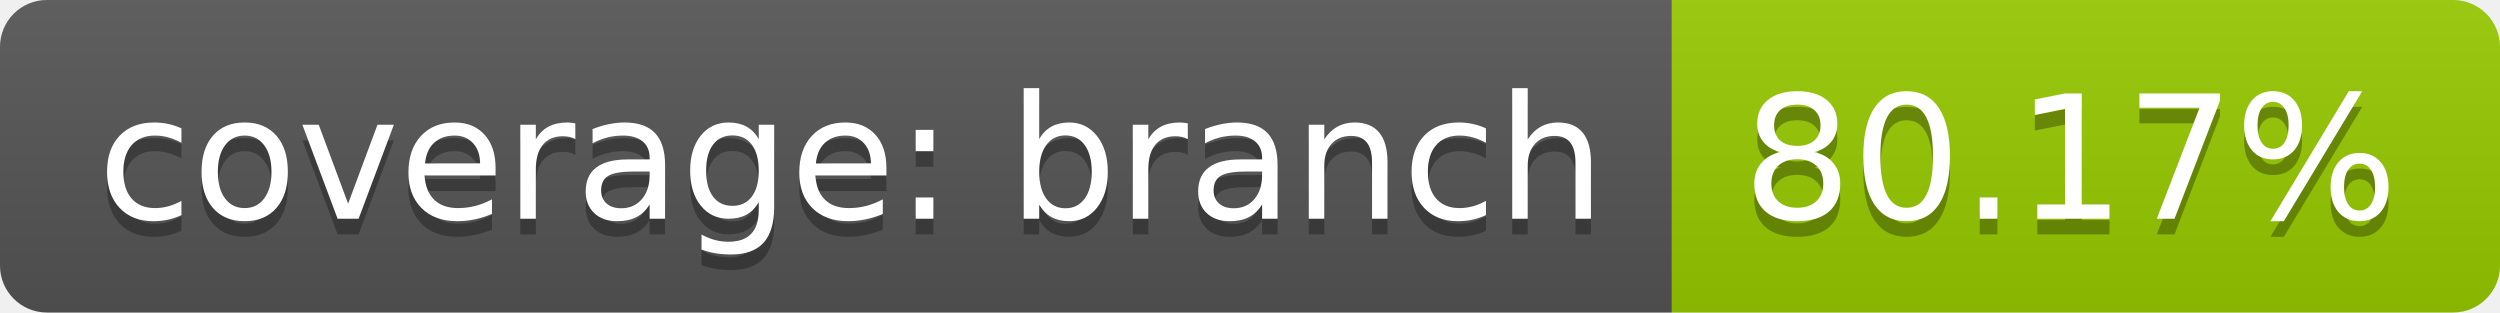
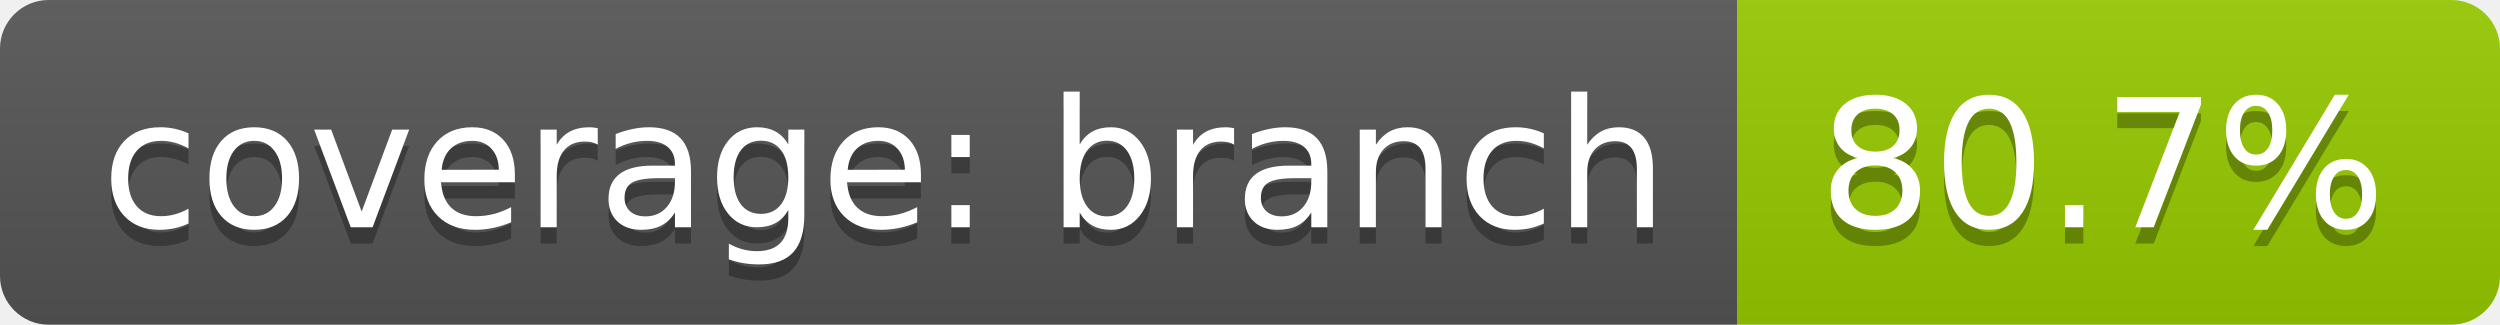
- <svg xmlns="http://www.w3.org/2000/svg" width="160" height="20">
+ <svg xmlns="http://www.w3.org/2000/svg" width="154" height="20">
  <linearGradient id="b" x2="0" y2="100%">
    <stop offset="0" stop-color="#bbb" stop-opacity=".1" />
    <stop offset="1" stop-opacity=".1" />
  </linearGradient>
  <clipPath id="a">
-     <rect width="160" height="20" rx="3" fill="#fff" />
+     <rect width="154" height="20" rx="3" fill="#fff" />
  </clipPath>
  <g clip-path="url(#a)">
    <path fill="#555" d="M0 0h107v20H0z" />
-     <path fill="#97ca00" d="M107 0h53v20H107z" />
-     <path fill="url(#b)" d="M0 0h160v20H0z" />
+     <path fill="#97ca00" d="M107 0h47v20H107z" />
+     <path fill="url(#b)" d="M0 0h154v20H0z" />
  </g>
  <g fill="#fff" text-anchor="middle" font-family="DejaVu Sans,Verdana,Geneva,sans-serif" font-size="110">
    <text x="545" y="150" fill="#010101" fill-opacity=".3" transform="scale(.1)" textLength="970">coverage: branch</text>
    <text x="545" y="140" transform="scale(.1)" textLength="970">coverage: branch</text>
-     <text x="1325" y="150" fill="#010101" fill-opacity=".3" transform="scale(.1)" textLength="430">80.17%</text>
-     <text x="1325" y="140" transform="scale(.1)" textLength="430">80.17%</text>
+     <text x="1295" y="150" fill="#010101" fill-opacity=".3" transform="scale(.1)" textLength="370">80.7%</text>
+     <text x="1295" y="140" transform="scale(.1)" textLength="370">80.7%</text>
  </g>
</svg>
